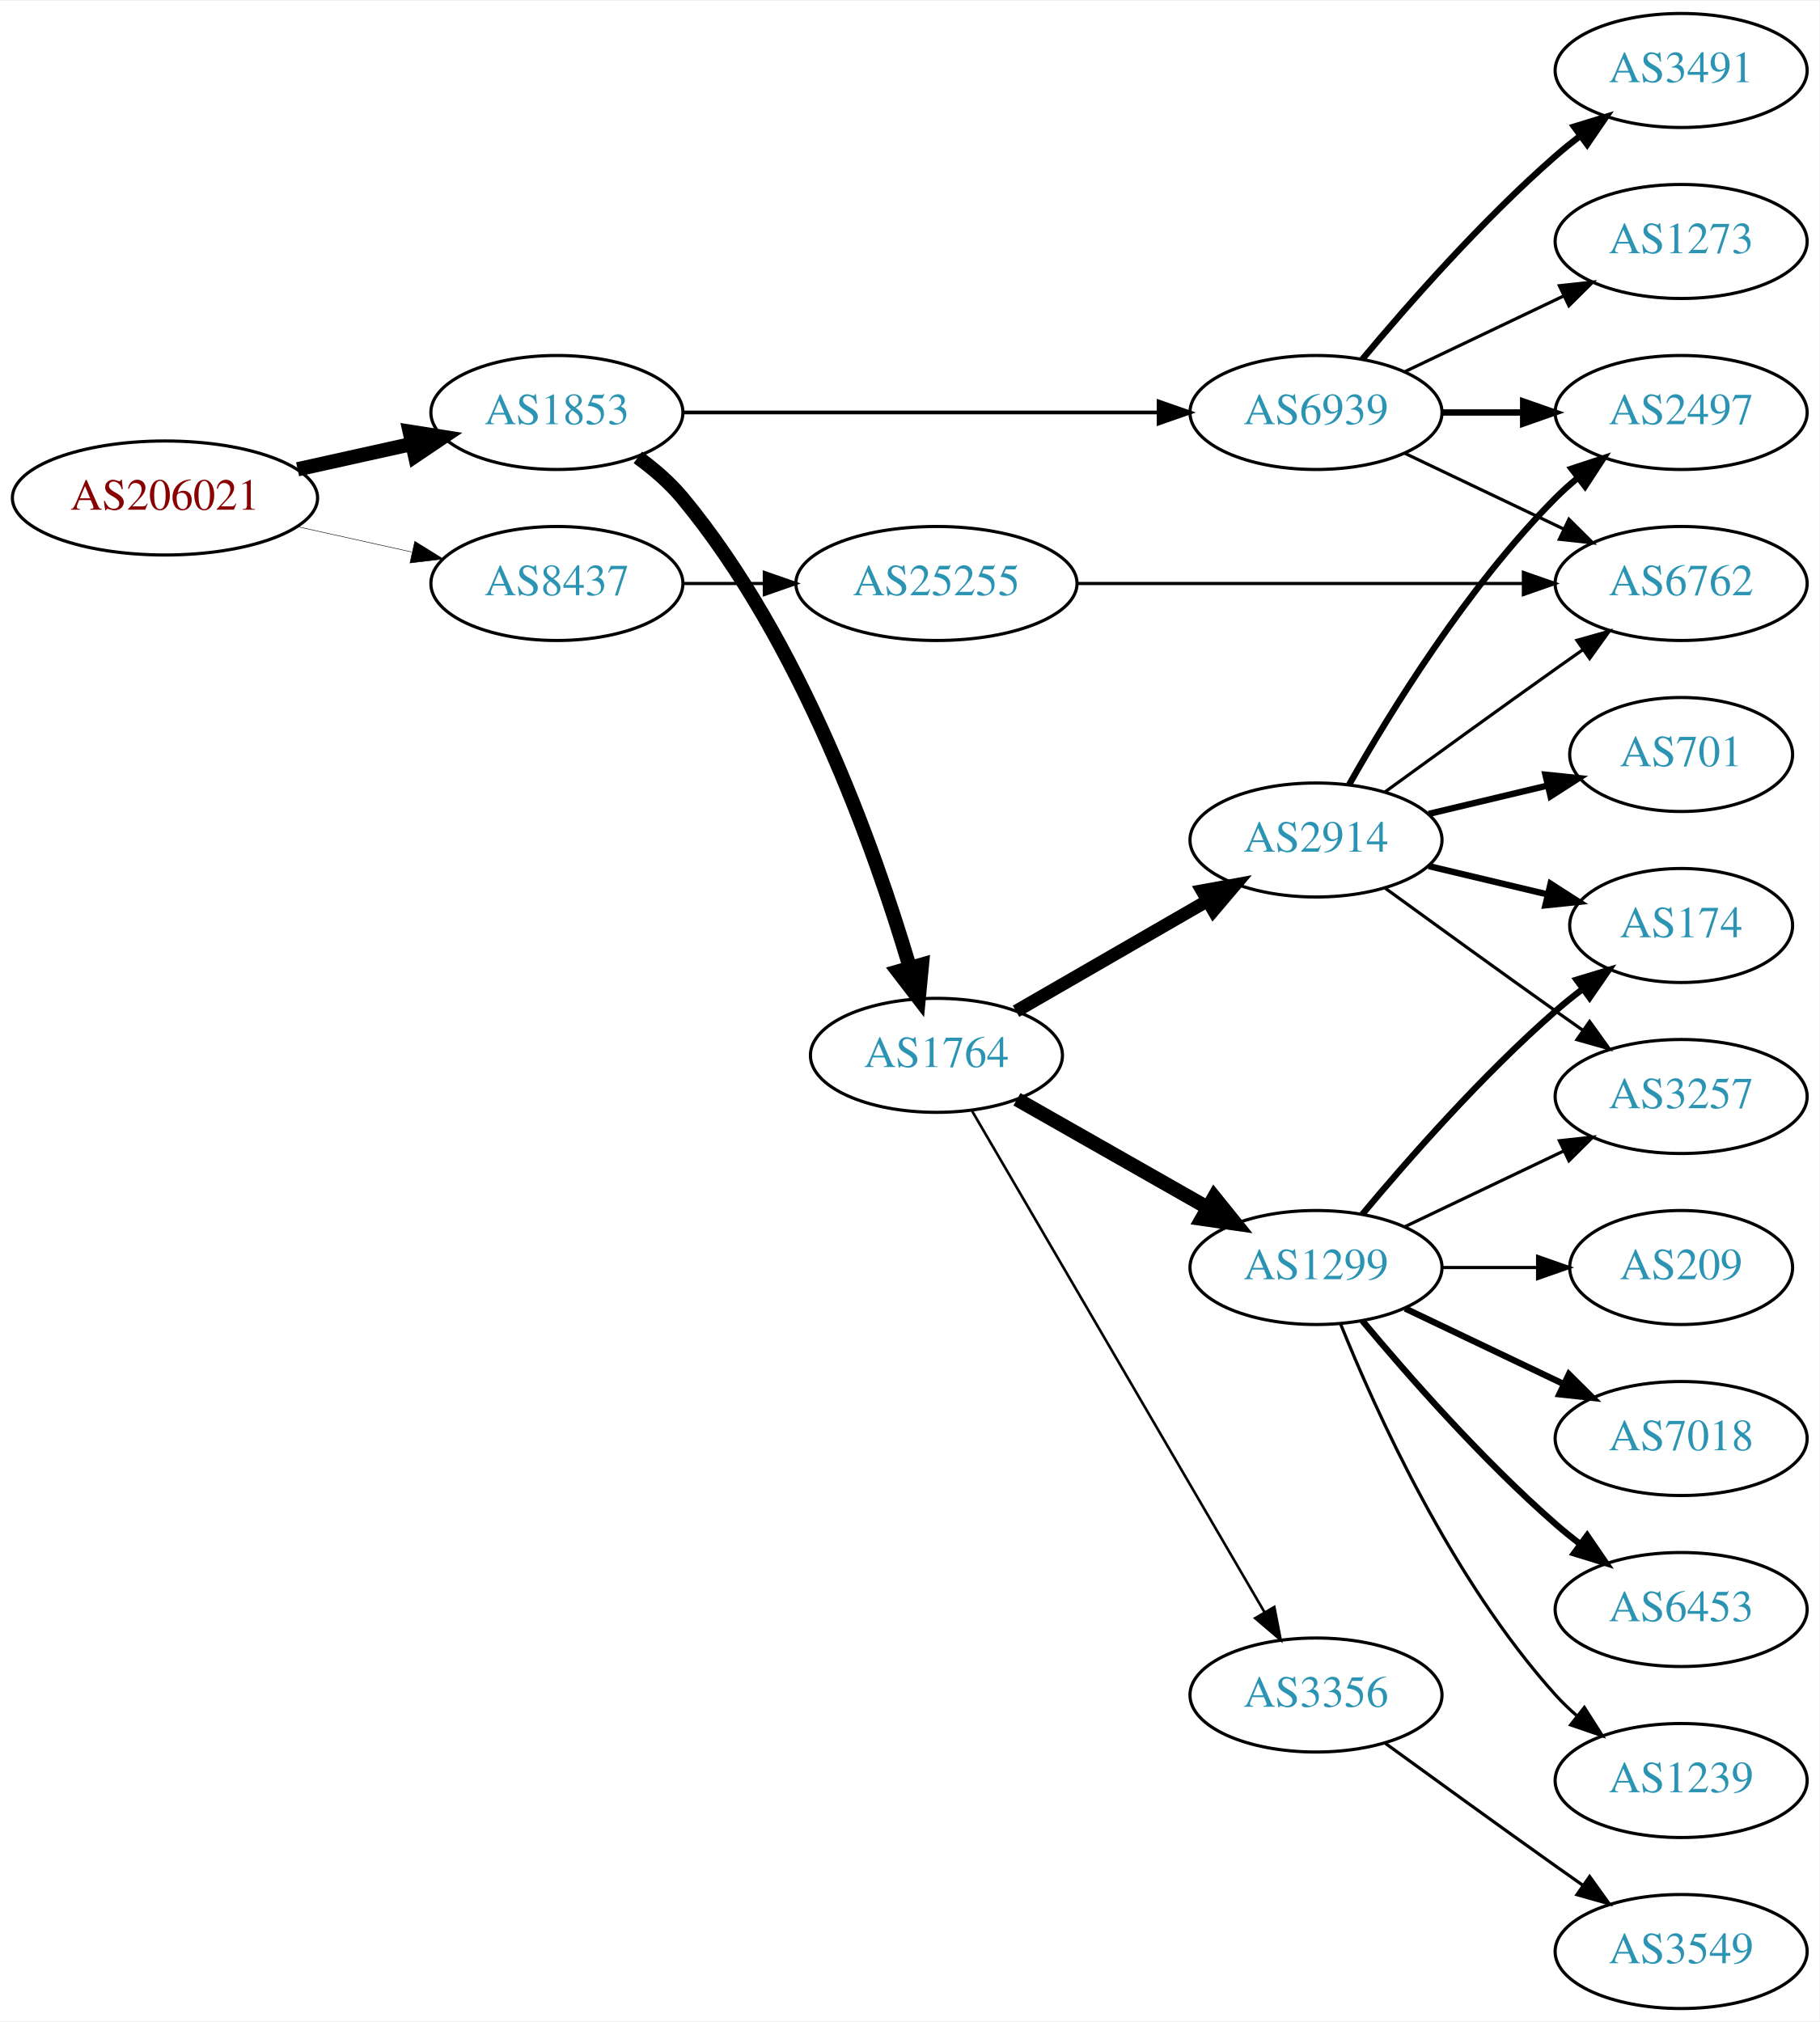
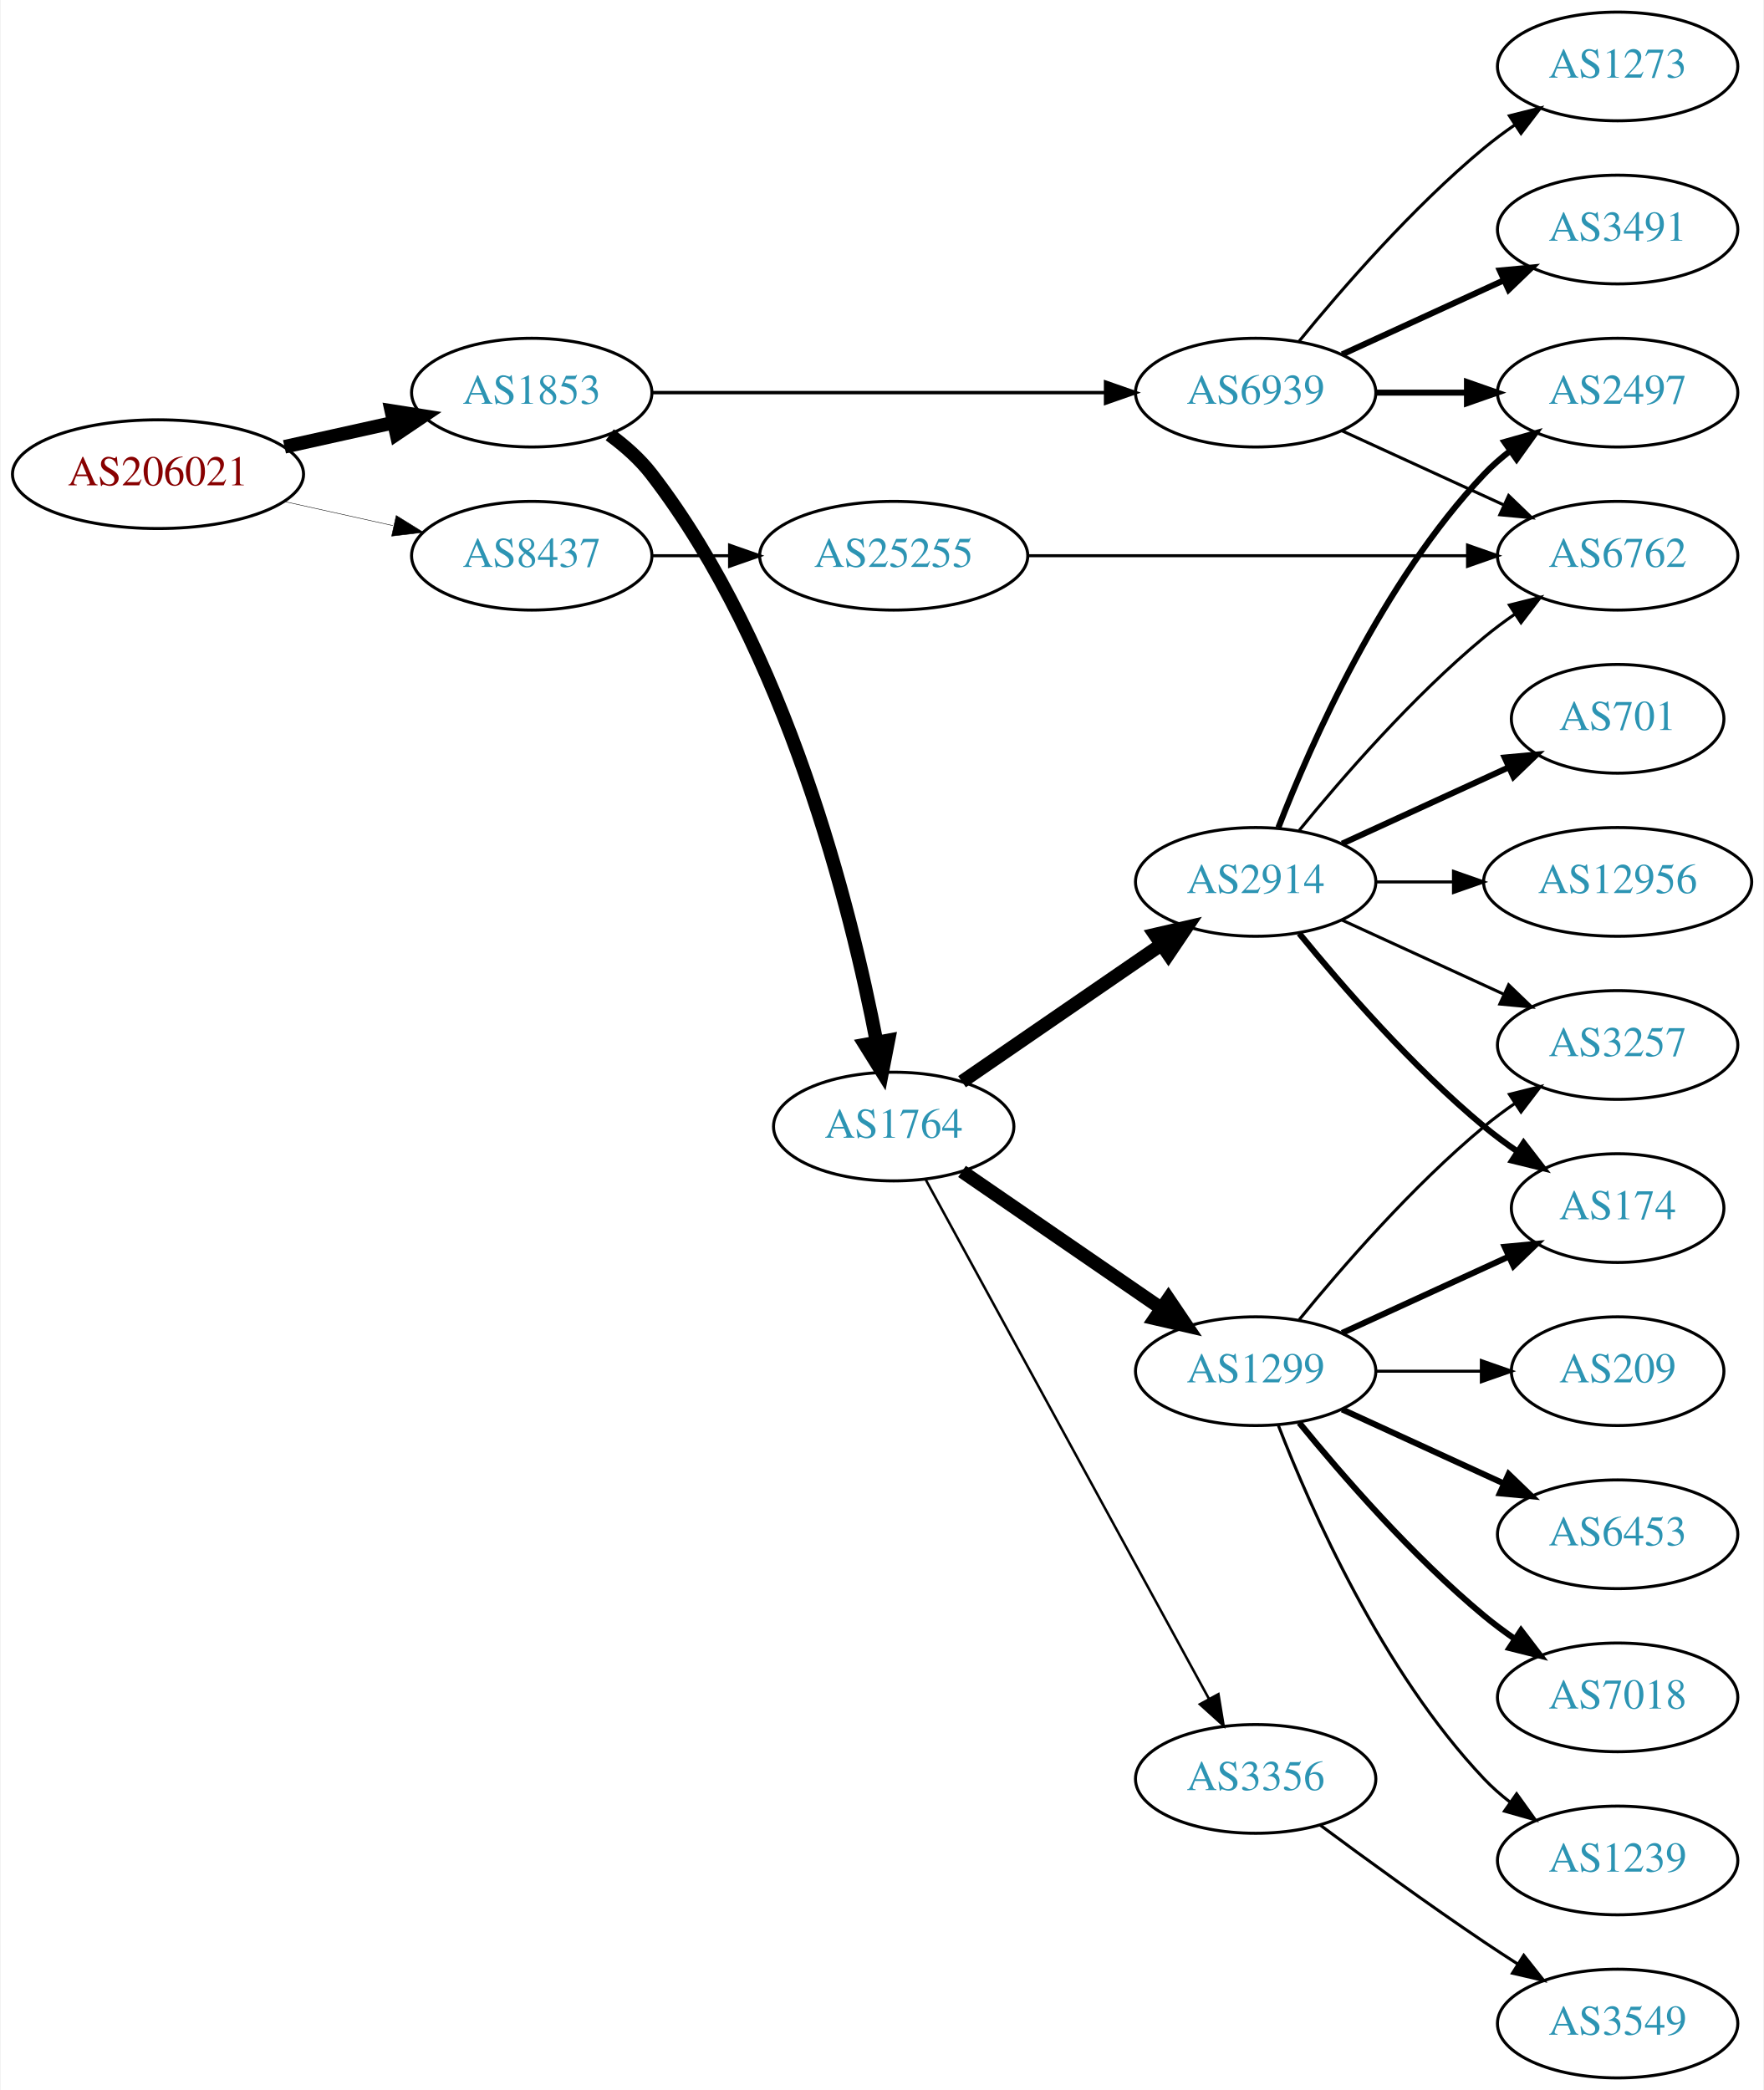
- <svg xmlns="http://www.w3.org/2000/svg" xmlns:xlink="http://www.w3.org/1999/xlink" width="574pt" height="638pt" viewBox="0.00 0.00 574.46 638.00">
-   <g id="graph0" class="graph" transform="scale(1 1) rotate(0) translate(4 634)">
-     <polygon fill="white" stroke="none" points="-4,4 -4,-634 570.463,-634 570.463,4 -4,4" />
+ <svg xmlns="http://www.w3.org/2000/svg" xmlns:xlink="http://www.w3.org/1999/xlink" width="584pt" height="692pt" viewBox="0.00 0.00 583.56 692.00">
+   <g id="graph0" class="graph" transform="scale(1 1) rotate(0) translate(4 688)">
+     <polygon fill="white" stroke="none" points="-4,4 -4,-688 579.562,-688 579.562,4 -4,4" />
    <g id="node1" class="node">
      <g id="a_node1">
        <a xlink:href="/asn/206021" xlink:title="AS206021 ~ Wirtschaftskammer Steiermark [AT]">
-           <ellipse fill="#ffffff" stroke="black" cx="48.096" cy="-477" rx="48.192" ry="18" />
-           <text text-anchor="middle" x="48.096" y="-473.3" font-family="Times,serif" font-size="14.00" fill="#880000">AS206021</text>
+           <ellipse fill="#ffffff" stroke="black" cx="48.096" cy="-531" rx="48.192" ry="18" />
+           <text text-anchor="middle" x="48.096" y="-527.3" font-family="Times,serif" font-size="14.00" fill="#880000">AS206021</text>
        </a>
      </g>
    </g>
    <g id="node2" class="node">
      <g id="a_node2">
        <a xlink:href="/asn/1853" xlink:title="AS1853 ~ ACOnet Backbone [AT]">
-           <ellipse fill="#ffffff" stroke="black" cx="171.838" cy="-504" rx="39.794" ry="18" />
-           <text text-anchor="middle" x="171.838" y="-500.3" font-family="Times,serif" font-size="14.00" fill="#2c94b3">AS1853</text>
+           <ellipse fill="#ffffff" stroke="black" cx="171.838" cy="-558" rx="39.794" ry="18" />
+           <text text-anchor="middle" x="171.838" y="-554.3" font-family="Times,serif" font-size="14.00" fill="#2c94b3">AS1853</text>
        </a>
      </g>
    </g>
    <g id="edge1" class="edge">
-       <path fill="none" stroke="black" stroke-width="4.5" d="M89.973,-486.066C101.513,-488.625 114.132,-491.424 125.896,-494.033" />
-       <polygon fill="black" stroke="black" stroke-width="4.5" points="125.351,-497.945 135.967,-496.266 127.057,-490.257 125.351,-497.945" />
+       <path fill="none" stroke="black" stroke-width="4.5" d="M89.973,-540.066C101.513,-542.625 114.132,-545.424 125.896,-548.033" />
+       <polygon fill="black" stroke="black" stroke-width="4.5" points="125.351,-551.945 135.967,-550.266 127.057,-544.257 125.351,-551.945" />
    </g>
    <g id="node3" class="node">
      <g id="a_node3">
        <a xlink:href="/asn/8437" xlink:title="AS8437 ~ Hutchison Drei Austria GmbH [AT]">
-           <ellipse fill="#ffffff" stroke="black" cx="171.838" cy="-450" rx="39.794" ry="18" />
-           <text text-anchor="middle" x="171.838" y="-446.3" font-family="Times,serif" font-size="14.00" fill="#2c94b3">AS8437</text>
+           <ellipse fill="#ffffff" stroke="black" cx="171.838" cy="-504" rx="39.794" ry="18" />
+           <text text-anchor="middle" x="171.838" y="-500.3" font-family="Times,serif" font-size="14.00" fill="#2c94b3">AS8437</text>
        </a>
      </g>
    </g>
    <g id="edge2" class="edge">
-       <path fill="none" stroke="black" stroke-width="0.155" d="M89.973,-467.934C101.513,-465.375 114.132,-462.576 125.896,-459.967" />
-       <polygon fill="black" stroke="black" stroke-width="0.155" points="126.962,-463.316 135.967,-457.734 125.446,-456.482 126.962,-463.316" />
+       <path fill="none" stroke="black" stroke-width="0.15" d="M89.973,-521.934C101.513,-519.375 114.132,-516.576 125.896,-513.967" />
+       <polygon fill="black" stroke="black" stroke-width="0.15" points="126.962,-517.316 135.967,-511.734 125.446,-510.482 126.962,-517.316" />
    </g>
    <g id="node4" class="node">
      <g id="a_node4">
        <a xlink:href="/asn/1764" xlink:title="AS1764 ~ NEXTLAYER-AS [AT]">
-           <ellipse fill="#ffffff" stroke="black" cx="291.681" cy="-301" rx="39.794" ry="18" />
-           <text text-anchor="middle" x="291.681" y="-297.3" font-family="Times,serif" font-size="14.00" fill="#2c94b3">AS1764</text>
+           <ellipse fill="#ffffff" stroke="black" cx="291.681" cy="-315" rx="39.794" ry="18" />
+           <text text-anchor="middle" x="291.681" y="-311.3" font-family="Times,serif" font-size="14.00" fill="#2c94b3">AS1764</text>
        </a>
      </g>
    </g>
    <g id="edge3" class="edge">
-       <path fill="none" stroke="black" stroke-width="4.5" d="M197.402,-489.83C202.497,-486.115 207.516,-481.79 211.484,-477 248.939,-431.795 272.221,-366.029 283.187,-329.019" />
-       <polygon fill="black" stroke="black" stroke-width="4.5" points="287.103,-329.645 286.076,-318.947 279.533,-327.473 287.103,-329.645" />
+       <path fill="none" stroke="black" stroke-width="4.5" d="M197.66,-544.036C202.741,-540.31 207.689,-535.928 211.484,-531 256.284,-472.822 277.582,-386.809 286.029,-342.942" />
+       <polygon fill="black" stroke="black" stroke-width="4.5" points="289.923,-343.538 287.863,-332.99 282.178,-342.112 289.923,-343.538" />
    </g>
    <g id="node5" class="node">
      <g id="a_node5">
        <a xlink:href="/asn/6939" xlink:title="AS6939 ~ Hurricane Electric LLC [US]">
-           <ellipse fill="#ffffff" stroke="black" cx="411.523" cy="-504" rx="39.794" ry="18" />
-           <text text-anchor="middle" x="411.523" y="-500.3" font-family="Times,serif" font-size="14.00" fill="#2c94b3">AS6939</text>
+           <ellipse fill="#ffffff" stroke="black" cx="411.523" cy="-558" rx="39.794" ry="18" />
+           <text text-anchor="middle" x="411.523" y="-554.3" font-family="Times,serif" font-size="14.00" fill="#2c94b3">AS6939</text>
        </a>
      </g>
    </g>
    <g id="edge4" class="edge">
-       <path fill="none" stroke="black" stroke-width="1.174" d="M211.555,-504C252.474,-504 317.114,-504 361.548,-504" />
-       <polygon fill="black" stroke="black" stroke-width="1.174" points="361.822,-507.5 371.822,-504 361.822,-500.5 361.822,-507.5" />
-     </g>
-     <g id="node21" class="node">
-       <g id="a_node21">
+       <path fill="none" stroke="black" stroke-width="1.125" d="M211.555,-558C252.474,-558 317.114,-558 361.548,-558" />
+       <polygon fill="black" stroke="black" stroke-width="1.125" points="361.822,-561.5 371.822,-558 361.822,-554.5 361.822,-561.5" />
+     </g>
+     <g id="node22" class="node">
+       <g id="a_node22">
        <a xlink:href="/asn/25255" xlink:title="AS25255 ~ ==&gt; TELE2 AUSTRIA &lt;== [AT]">
-           <ellipse fill="#ffffff" stroke="black" cx="291.681" cy="-450" rx="44.393" ry="18" />
-           <text text-anchor="middle" x="291.681" y="-446.3" font-family="Times,serif" font-size="14.00" fill="#2c94b3">AS25255</text>
-         </a>
-       </g>
-     </g>
-     <g id="edge24" class="edge">
-       <path fill="none" stroke="black" d="M211.751,-450C219.853,-450 228.528,-450 237.055,-450" />
-       <polygon fill="black" stroke="black" points="237.332,-453.5 247.332,-450 237.332,-446.5 237.332,-453.5" />
+           <ellipse fill="#ffffff" stroke="black" cx="291.681" cy="-504" rx="44.393" ry="18" />
+           <text text-anchor="middle" x="291.681" y="-500.3" font-family="Times,serif" font-size="14.00" fill="#2c94b3">AS25255</text>
+         </a>
+       </g>
+     </g>
+     <g id="edge25" class="edge">
+       <path fill="none" stroke="black" d="M211.751,-504C219.853,-504 228.528,-504 237.055,-504" />
+       <polygon fill="black" stroke="black" points="237.332,-507.5 247.332,-504 237.332,-500.5 237.332,-507.5" />
    </g>
    <g id="node6" class="node">
      <g id="a_node6">
        <a xlink:href="/asn/1299" xlink:title="AS1299 ~ Telia Carrier [EU]">
          <ellipse fill="#ffffff" stroke="black" cx="411.523" cy="-234" rx="39.794" ry="18" />
          <text text-anchor="middle" x="411.523" y="-230.3" font-family="Times,serif" font-size="14.00" fill="#2c94b3">AS1299</text>
        </a>
      </g>
    </g>
    <g id="edge5" class="edge">
-       <path fill="none" stroke="black" stroke-width="4.5" d="M317.098,-287.118C334.557,-277.191 358.258,-263.716 377.418,-252.822" />
-       <polygon fill="black" stroke="black" stroke-width="4.5" points="379.39,-256.23 386.137,-247.865 375.498,-249.384 379.39,-256.23" />
+       <path fill="none" stroke="black" stroke-width="4.5" d="M314.295,-300.143C332.783,-287.435 359.597,-269.005 380.227,-254.825" />
+       <polygon fill="black" stroke="black" stroke-width="4.5" points="382.636,-257.946 388.647,-249.037 378.175,-251.456 382.636,-257.946" />
    </g>
    <g id="node7" class="node">
      <g id="a_node7">
        <a xlink:href="/asn/3356" xlink:title="AS3356 ~ Level 3 Parent, LLC [US]">
          <ellipse fill="#ffffff" stroke="black" cx="411.523" cy="-99" rx="39.794" ry="18" />
          <text text-anchor="middle" x="411.523" y="-95.3" font-family="Times,serif" font-size="14.00" fill="#2c94b3">AS3356</text>
        </a>
      </g>
    </g>
    <g id="edge6" class="edge">
-       <path fill="none" stroke="black" stroke-width="0.818" d="M302.932,-283.427C323.704,-247.821 370.852,-167.002 395.254,-125.173" />
-       <polygon fill="black" stroke="black" stroke-width="0.818" points="398.363,-126.79 400.379,-116.388 392.317,-123.262 398.363,-126.79" />
+       <path fill="none" stroke="black" stroke-width="0.818" d="M302.324,-297.324C323.006,-259.416 371.718,-170.127 396.097,-125.441" />
+       <polygon fill="black" stroke="black" stroke-width="0.818" points="399.195,-127.072 400.912,-116.617 393.05,-123.72 399.195,-127.072" />
    </g>
    <g id="node8" class="node">
      <g id="a_node8">
        <a xlink:href="/asn/2914" xlink:title="AS2914 ~ NTT America, Inc. [US]">
-           <ellipse fill="#ffffff" stroke="black" cx="411.523" cy="-369" rx="39.794" ry="18" />
-           <text text-anchor="middle" x="411.523" y="-365.3" font-family="Times,serif" font-size="14.00" fill="#2c94b3">AS2914</text>
+           <ellipse fill="#ffffff" stroke="black" cx="411.523" cy="-396" rx="39.794" ry="18" />
+           <text text-anchor="middle" x="411.523" y="-392.3" font-family="Times,serif" font-size="14.00" fill="#2c94b3">AS2914</text>
        </a>
      </g>
    </g>
    <g id="edge7" class="edge">
-       <path fill="none" stroke="black" stroke-width="4.091" d="M316.812,-314.925C334.251,-324.988 358.025,-338.707 377.263,-349.808" />
-       <polygon fill="black" stroke="black" stroke-width="4.091" points="375.568,-352.962 386.019,-354.86 379.146,-346.762 375.568,-352.962" />
+       <path fill="none" stroke="black" stroke-width="4.5" d="M314.295,-329.857C332.783,-342.565 359.597,-360.995 380.227,-375.175" />
+       <polygon fill="black" stroke="black" stroke-width="4.5" points="378.175,-378.544 388.647,-380.963 382.636,-372.054 378.175,-378.544" />
+     </g>
+     <g id="node15" class="node">
+       <g id="a_node15">
+         <a xlink:href="/asn/3491" xlink:title="AS3491 ~ PCCW Global, Inc. [US]">
+           <ellipse fill="#ffffff" stroke="black" cx="531.366" cy="-612" rx="39.794" ry="18" />
+           <text text-anchor="middle" x="531.366" y="-608.3" font-family="Times,serif" font-size="14.00" fill="#2c94b3">AS3491</text>
+         </a>
+       </g>
+     </g>
+     <g id="edge14" class="edge">
+       <path fill="none" stroke="black" stroke-width="2" d="M440.152,-570.661C456.109,-577.973 476.379,-587.261 493.662,-595.181" />
+       <polygon fill="black" stroke="black" stroke-width="2" points="492.361,-598.435 502.91,-599.419 495.277,-592.071 492.361,-598.435" />
    </g>
    <g id="node16" class="node">
      <g id="a_node16">
        <a xlink:href="/asn/2497" xlink:title="AS2497 ~ Internet Initiative Japan Inc. [JP]">
-           <ellipse fill="#ffffff" stroke="black" cx="526.816" cy="-504" rx="39.794" ry="18" />
-           <text text-anchor="middle" x="526.816" y="-500.3" font-family="Times,serif" font-size="14.00" fill="#2c94b3">AS2497</text>
-         </a>
-       </g>
-     </g>
-     <g id="edge20" class="edge">
-       <path fill="none" stroke="black" stroke-width="2" d="M451.195,-504C459.398,-504 468.162,-504 476.694,-504" />
-       <polygon fill="black" stroke="black" stroke-width="2" points="476.934,-507.5 486.934,-504 476.933,-500.5 476.934,-507.5" />
+           <ellipse fill="#ffffff" stroke="black" cx="531.366" cy="-558" rx="39.794" ry="18" />
+           <text text-anchor="middle" x="531.366" y="-554.3" font-family="Times,serif" font-size="14.00" fill="#2c94b3">AS2497</text>
+         </a>
+       </g>
+     </g>
+     <g id="edge15" class="edge">
+       <path fill="none" stroke="black" stroke-width="2" d="M451.436,-558C460.989,-558 471.339,-558 481.301,-558" />
+       <polygon fill="black" stroke="black" stroke-width="2" points="481.494,-561.5 491.494,-558 481.494,-554.5 481.494,-561.5" />
    </g>
    <g id="node17" class="node">
      <g id="a_node17">
+         <a xlink:href="/asn/1273" xlink:title="AS1273 ~ Vodafone Group PLC [EU]">
+           <ellipse fill="#ffffff" stroke="black" cx="531.366" cy="-666" rx="39.794" ry="18" />
+           <text text-anchor="middle" x="531.366" y="-662.3" font-family="Times,serif" font-size="14.00" fill="#2c94b3">AS1273</text>
+         </a>
+       </g>
+     </g>
+     <g id="edge16" class="edge">
+       <path fill="none" stroke="black" d="M425.942,-575.065C440.057,-592.375 463.471,-619.345 487.17,-639 490.386,-641.668 493.886,-644.27 497.457,-646.741" />
+       <polygon fill="black" stroke="black" points="495.535,-649.666 505.813,-652.236 499.381,-643.817 495.535,-649.666" />
+     </g>
+     <g id="node18" class="node">
+       <g id="a_node18">
        <a xlink:href="/asn/6762" xlink:title="AS6762 ~ TELECOM ITALIA SPARKLE S.p.A. [IT]">
-           <ellipse fill="#ffffff" stroke="black" cx="526.816" cy="-450" rx="39.794" ry="18" />
-           <text text-anchor="middle" x="526.816" y="-446.3" font-family="Times,serif" font-size="14.00" fill="#2c94b3">AS6762</text>
-         </a>
-       </g>
-     </g>
-     <g id="edge23" class="edge">
-       <path fill="none" stroke="black" d="M439.66,-491.066C454.654,-483.919 473.475,-474.948 489.698,-467.215" />
-       <polygon fill="black" stroke="black" points="491.38,-470.291 498.901,-462.829 488.368,-463.972 491.38,-470.291" />
-     </g>
-     <g id="node19" class="node">
-       <g id="a_node19">
-         <a xlink:href="/asn/3491" xlink:title="AS3491 ~ PCCW Global, Inc. [US]">
-           <ellipse fill="#ffffff" stroke="black" cx="526.816" cy="-612" rx="39.794" ry="18" />
-           <text text-anchor="middle" x="526.816" y="-608.3" font-family="Times,serif" font-size="14.00" fill="#2c94b3">AS3491</text>
-         </a>
-       </g>
-     </g>
-     <g id="edge21" class="edge">
-       <path fill="none" stroke="black" stroke-width="2" d="M426.153,-520.817C440.436,-537.929 463.982,-564.745 487.17,-585 489.635,-587.154 492.274,-589.294 494.971,-591.372" />
-       <polygon fill="black" stroke="black" stroke-width="2" points="492.996,-594.264 503.125,-597.37 497.144,-588.625 492.996,-594.264" />
-     </g>
-     <g id="node20" class="node">
-       <g id="a_node20">
-         <a xlink:href="/asn/1273" xlink:title="AS1273 ~ Vodafone Group PLC [EU]">
-           <ellipse fill="#ffffff" stroke="black" cx="526.816" cy="-558" rx="39.794" ry="18" />
-           <text text-anchor="middle" x="526.816" y="-554.3" font-family="Times,serif" font-size="14.00" fill="#2c94b3">AS1273</text>
-         </a>
-       </g>
-     </g>
-     <g id="edge22" class="edge">
-       <path fill="none" stroke="black" d="M439.66,-516.934C454.654,-524.081 473.475,-533.052 489.698,-540.785" />
-       <polygon fill="black" stroke="black" points="488.368,-544.028 498.901,-545.171 491.38,-537.709 488.368,-544.028" />
+           <ellipse fill="#ffffff" stroke="black" cx="531.366" cy="-504" rx="39.794" ry="18" />
+           <text text-anchor="middle" x="531.366" y="-500.3" font-family="Times,serif" font-size="14.00" fill="#2c94b3">AS6762</text>
+         </a>
+       </g>
+     </g>
+     <g id="edge17" class="edge">
+       <path fill="none" stroke="black" d="M440.152,-545.339C456.109,-538.027 476.379,-528.739 493.662,-520.819" />
+       <polygon fill="black" stroke="black" points="495.277,-523.929 502.91,-516.581 492.361,-517.565 495.277,-523.929" />
    </g>
    <g id="node9" class="node">
      <g id="a_node9">
-         <a xlink:href="/asn/7018" xlink:title="AS7018 ~ AT&amp;T Services, Inc. [US]">
-           <ellipse fill="#ffffff" stroke="black" cx="526.816" cy="-180" rx="39.794" ry="18" />
-           <text text-anchor="middle" x="526.816" y="-176.3" font-family="Times,serif" font-size="14.00" fill="#2c94b3">AS7018</text>
+         <a xlink:href="/asn/174" xlink:title="AS174 ~ Cogent Communications [US]">
+           <ellipse fill="#ffffff" stroke="black" cx="531.366" cy="-288" rx="35.194" ry="18" />
+           <text text-anchor="middle" x="531.366" y="-284.3" font-family="Times,serif" font-size="14.00" fill="#2c94b3">AS174</text>
        </a>
      </g>
    </g>
    <g id="edge8" class="edge">
-       <path fill="none" stroke="black" stroke-width="2" d="M439.66,-221.066C454.654,-213.919 473.475,-204.948 489.698,-197.215" />
-       <polygon fill="black" stroke="black" stroke-width="2" points="491.38,-200.291 498.901,-192.829 488.368,-193.972 491.38,-200.291" />
+       <path fill="none" stroke="black" stroke-width="2" d="M440.152,-246.661C456.568,-254.183 477.55,-263.798 495.147,-271.861" />
+       <polygon fill="black" stroke="black" stroke-width="2" points="493.975,-275.174 504.524,-276.158 496.891,-268.811 493.975,-275.174" />
    </g>
    <g id="node10" class="node">
      <g id="a_node10">
-         <a xlink:href="/asn/3257" xlink:title="AS3257 ~ GTT [DE]">
-           <ellipse fill="#ffffff" stroke="black" cx="526.816" cy="-288" rx="39.794" ry="18" />
-           <text text-anchor="middle" x="526.816" y="-284.3" font-family="Times,serif" font-size="14.00" fill="#2c94b3">AS3257</text>
+         <a xlink:href="/asn/6453" xlink:title="AS6453 ~ TATA COMMUNICATIONS (AMERICA) INC [US]">
+           <ellipse fill="#ffffff" stroke="black" cx="531.366" cy="-180" rx="39.794" ry="18" />
+           <text text-anchor="middle" x="531.366" y="-176.3" font-family="Times,serif" font-size="14.00" fill="#2c94b3">AS6453</text>
        </a>
      </g>
    </g>
    <g id="edge9" class="edge">
-       <path fill="none" stroke="black" d="M439.66,-246.934C454.654,-254.081 473.475,-263.052 489.698,-270.785" />
-       <polygon fill="black" stroke="black" points="488.368,-274.028 498.901,-275.171 491.38,-267.709 488.368,-274.028" />
+       <path fill="none" stroke="black" stroke-width="2" d="M440.152,-221.339C456.109,-214.027 476.379,-204.739 493.662,-196.819" />
+       <polygon fill="black" stroke="black" stroke-width="2" points="495.277,-199.929 502.91,-192.581 492.361,-193.565 495.277,-199.929" />
    </g>
    <g id="node11" class="node">
      <g id="a_node11">
-         <a xlink:href="/asn/6453" xlink:title="AS6453 ~ TATA COMMUNICATIONS (AMERICA) INC [US]">
-           <ellipse fill="#ffffff" stroke="black" cx="526.816" cy="-126" rx="39.794" ry="18" />
-           <text text-anchor="middle" x="526.816" y="-122.3" font-family="Times,serif" font-size="14.00" fill="#2c94b3">AS6453</text>
+         <a xlink:href="/asn/7018" xlink:title="AS7018 ~ AT&amp;T Services, Inc. [US]">
+           <ellipse fill="#ffffff" stroke="black" cx="531.366" cy="-126" rx="39.794" ry="18" />
+           <text text-anchor="middle" x="531.366" y="-122.3" font-family="Times,serif" font-size="14.00" fill="#2c94b3">AS7018</text>
        </a>
      </g>
    </g>
    <g id="edge10" class="edge">
-       <path fill="none" stroke="black" stroke-width="2" d="M426.153,-217.183C440.436,-200.071 463.982,-173.255 487.17,-153 489.635,-150.846 492.274,-148.706 494.971,-146.628" />
-       <polygon fill="black" stroke="black" stroke-width="2" points="497.144,-149.375 503.125,-140.63 492.996,-143.736 497.144,-149.375" />
+       <path fill="none" stroke="black" stroke-width="2" d="M425.942,-216.935C440.057,-199.625 463.471,-172.655 487.17,-153 490.386,-150.332 493.886,-147.73 497.457,-145.259" />
+       <polygon fill="black" stroke="black" stroke-width="2" points="499.381,-148.183 505.813,-139.764 495.535,-142.334 499.381,-148.183" />
    </g>
    <g id="node12" class="node">
      <g id="a_node12">
        <a xlink:href="/asn/1239" xlink:title="AS1239 ~ Sprint [US]">
-           <ellipse fill="#ffffff" stroke="black" cx="526.816" cy="-72" rx="39.794" ry="18" />
-           <text text-anchor="middle" x="526.816" y="-68.3" font-family="Times,serif" font-size="14.00" fill="#2c94b3">AS1239</text>
+           <ellipse fill="#ffffff" stroke="black" cx="531.366" cy="-72" rx="39.794" ry="18" />
+           <text text-anchor="middle" x="531.366" y="-68.3" font-family="Times,serif" font-size="14.00" fill="#2c94b3">AS1239</text>
        </a>
      </g>
    </g>
    <g id="edge11" class="edge">
-       <path fill="none" stroke="black" d="M419.271,-216.213C430.322,-188.757 454.375,-135.422 487.17,-99 489.172,-96.776 491.391,-94.637 493.723,-92.603" />
-       <polygon fill="black" stroke="black" points="496.254,-95.065 501.942,-86.127 491.921,-89.567 496.254,-95.065" />
+       <path fill="none" stroke="black" d="M419.046,-216.006C429.797,-188.272 453.454,-134.571 487.17,-99 489.755,-96.272 492.673,-93.706 495.741,-91.323" />
+       <polygon fill="black" stroke="black" points="497.92,-94.07 504.09,-85.457 493.895,-88.342 497.92,-94.07" />
    </g>
    <g id="node13" class="node">
      <g id="a_node13">
-         <a xlink:href="/asn/174" xlink:title="AS174 ~ Cogent Communications [US]">
-           <ellipse fill="#ffffff" stroke="black" cx="526.816" cy="-342" rx="35.194" ry="18" />
-           <text text-anchor="middle" x="526.816" y="-338.3" font-family="Times,serif" font-size="14.00" fill="#2c94b3">AS174</text>
+         <a xlink:href="/asn/3257" xlink:title="AS3257 ~ GTT [DE]">
+           <ellipse fill="#ffffff" stroke="black" cx="531.366" cy="-342" rx="39.794" ry="18" />
+           <text text-anchor="middle" x="531.366" y="-338.3" font-family="Times,serif" font-size="14.00" fill="#2c94b3">AS3257</text>
        </a>
      </g>
    </g>
    <g id="edge12" class="edge">
-       <path fill="none" stroke="black" stroke-width="2" d="M426.153,-250.817C440.436,-267.929 463.982,-294.745 487.17,-315 489.839,-317.332 492.712,-319.648 495.642,-321.886" />
-       <polygon fill="black" stroke="black" stroke-width="2" points="493.793,-324.87 503.934,-327.939 497.92,-319.216 493.793,-324.87" />
+       <path fill="none" stroke="black" d="M425.942,-251.065C440.057,-268.375 463.471,-295.345 487.17,-315 490.386,-317.668 493.886,-320.27 497.457,-322.741" />
+       <polygon fill="black" stroke="black" points="495.535,-325.666 505.813,-328.236 499.381,-319.817 495.535,-325.666" />
    </g>
    <g id="node14" class="node">
      <g id="a_node14">
        <a xlink:href="/asn/209" xlink:title="AS209 ~ CenturyLink Communications, LLC [US]">
-           <ellipse fill="#ffffff" stroke="black" cx="526.816" cy="-234" rx="35.194" ry="18" />
-           <text text-anchor="middle" x="526.816" y="-230.3" font-family="Times,serif" font-size="14.00" fill="#2c94b3">AS209</text>
+           <ellipse fill="#ffffff" stroke="black" cx="531.366" cy="-234" rx="35.194" ry="18" />
+           <text text-anchor="middle" x="531.366" y="-230.3" font-family="Times,serif" font-size="14.00" fill="#2c94b3">AS209</text>
        </a>
      </g>
    </g>
    <g id="edge13" class="edge">
-       <path fill="none" stroke="black" d="M451.195,-234C460.901,-234 471.391,-234 481.354,-234" />
-       <polygon fill="black" stroke="black" points="481.491,-237.5 491.491,-234 481.49,-230.5 481.491,-237.5" />
-     </g>
-     <g id="node18" class="node">
-       <g id="a_node18">
+       <path fill="none" stroke="black" d="M451.436,-234C462.523,-234 474.682,-234 486.064,-234" />
+       <polygon fill="black" stroke="black" points="486.246,-237.5 496.246,-234 486.246,-230.5 486.246,-237.5" />
+     </g>
+     <g id="node21" class="node">
+       <g id="a_node21">
        <a xlink:href="/asn/3549" xlink:title="AS3549 ~ Level 3 Parent, LLC [US]">
-           <ellipse fill="#ffffff" stroke="black" cx="526.816" cy="-18" rx="39.794" ry="18" />
-           <text text-anchor="middle" x="526.816" y="-14.3" font-family="Times,serif" font-size="14.00" fill="#2c94b3">AS3549</text>
-         </a>
-       </g>
+           <ellipse fill="#ffffff" stroke="black" cx="531.366" cy="-18" rx="39.794" ry="18" />
+           <text text-anchor="middle" x="531.366" y="-14.3" font-family="Times,serif" font-size="14.00" fill="#2c94b3">AS3549</text>
+         </a>
+       </g>
+     </g>
+     <g id="edge24" class="edge">
+       <path fill="none" stroke="black" d="M432.853,-83.723C447.716,-72.696 468.46,-57.593 487.17,-45 490.719,-42.611 494.469,-40.161 498.217,-37.758" />
+       <polygon fill="black" stroke="black" points="500.285,-40.591 506.866,-32.288 496.544,-34.675 500.285,-40.591" />
+     </g>
+     <g id="edge18" class="edge">
+       <path fill="none" stroke="black" stroke-width="2" d="M425.942,-378.935C440.057,-361.625 463.471,-334.655 487.17,-315 490.633,-312.128 494.425,-309.331 498.28,-306.692" />
+       <polygon fill="black" stroke="black" stroke-width="2" points="500.241,-309.592 506.712,-301.203 496.422,-303.725 500.241,-309.592" />
+     </g>
+     <g id="edge20" class="edge">
+       <path fill="none" stroke="black" d="M440.152,-383.339C456.109,-376.027 476.379,-366.739 493.662,-358.819" />
+       <polygon fill="black" stroke="black" points="495.277,-361.929 502.91,-354.581 492.361,-355.565 495.277,-361.929" />
    </g>
    <g id="edge19" class="edge">
-       <path fill="none" stroke="black" d="M433.371,-83.778C448.305,-72.909 468.919,-57.975 487.17,-45 489.99,-42.995 492.933,-40.915 495.881,-38.841" />
-       <polygon fill="black" stroke="black" points="497.927,-41.681 504.106,-33.074 493.908,-35.95 497.927,-41.681" />
-     </g>
-     <g id="edge16" class="edge">
-       <path fill="none" stroke="black" d="M433.371,-353.778C448.305,-342.909 468.919,-327.975 487.17,-315 489.99,-312.995 492.933,-310.915 495.881,-308.841" />
-       <polygon fill="black" stroke="black" points="497.927,-311.681 504.106,-303.074 493.908,-305.95 497.927,-311.681" />
-     </g>
-     <g id="edge14" class="edge">
-       <path fill="none" stroke="black" stroke-width="2" d="M447.13,-360.752C458.925,-357.942 472.229,-354.771 484.497,-351.847" />
-       <polygon fill="black" stroke="black" stroke-width="2" points="485.586,-355.186 494.502,-349.463 483.963,-348.376 485.586,-355.186" />
-     </g>
-     <g id="node15" class="node">
-       <g id="a_node15">
+       <path fill="none" stroke="black" stroke-width="2" d="M419.046,-413.994C429.797,-441.728 453.454,-495.429 487.17,-531 489.755,-533.728 492.673,-536.294 495.741,-538.677" />
+       <polygon fill="black" stroke="black" stroke-width="2" points="493.895,-541.658 504.09,-544.543 497.92,-535.93 493.895,-541.658" />
+     </g>
+     <g id="edge22" class="edge">
+       <path fill="none" stroke="black" d="M425.942,-413.065C440.057,-430.375 463.471,-457.345 487.17,-477 490.386,-479.668 493.886,-482.27 497.457,-484.741" />
+       <polygon fill="black" stroke="black" points="495.535,-487.666 505.813,-490.236 499.381,-481.817 495.535,-487.666" />
+     </g>
+     <g id="node19" class="node">
+       <g id="a_node19">
        <a xlink:href="/asn/701" xlink:title="AS701 ~ UUNET [US]">
-           <ellipse fill="#ffffff" stroke="black" cx="526.816" cy="-396" rx="35.194" ry="18" />
-           <text text-anchor="middle" x="526.816" y="-392.3" font-family="Times,serif" font-size="14.00" fill="#2c94b3">AS701</text>
-         </a>
-       </g>
-     </g>
-     <g id="edge15" class="edge">
-       <path fill="none" stroke="black" stroke-width="2" d="M447.13,-377.248C458.925,-380.058 472.229,-383.229 484.497,-386.153" />
-       <polygon fill="black" stroke="black" stroke-width="2" points="483.963,-389.624 494.502,-388.537 485.586,-382.814 483.963,-389.624" />
-     </g>
-     <g id="edge17" class="edge">
-       <path fill="none" stroke="black" stroke-width="2" d="M421.983,-386.49C434.765,-409.096 459.197,-448.886 487.17,-477 489.28,-479.121 491.576,-481.188 493.962,-483.171" />
-       <polygon fill="black" stroke="black" stroke-width="2" points="492.214,-486.242 502.277,-489.556 496.477,-480.69 492.214,-486.242" />
-     </g>
-     <g id="edge18" class="edge">
-       <path fill="none" stroke="black" d="M433.371,-384.222C448.305,-395.091 468.919,-410.025 487.17,-423 489.99,-425.005 492.933,-427.085 495.881,-429.159" />
-       <polygon fill="black" stroke="black" points="493.908,-432.05 504.106,-434.926 497.927,-426.319 493.908,-432.05" />
-     </g>
-     <g id="edge25" class="edge">
-       <path fill="none" stroke="black" d="M335.985,-450C375.924,-450 435.159,-450 476.813,-450" />
-       <polygon fill="black" stroke="black" points="477.003,-453.5 487.002,-450 477.002,-446.5 477.003,-453.5" />
+           <ellipse fill="#ffffff" stroke="black" cx="531.366" cy="-450" rx="35.194" ry="18" />
+           <text text-anchor="middle" x="531.366" y="-446.3" font-family="Times,serif" font-size="14.00" fill="#2c94b3">AS701</text>
+         </a>
+       </g>
+     </g>
+     <g id="edge21" class="edge">
+       <path fill="none" stroke="black" stroke-width="2" d="M440.152,-408.661C456.568,-416.183 477.55,-425.798 495.147,-433.861" />
+       <polygon fill="black" stroke="black" stroke-width="2" points="493.975,-437.174 504.524,-438.158 496.891,-430.811 493.975,-437.174" />
+     </g>
+     <g id="node20" class="node">
+       <g id="a_node20">
+         <a xlink:href="/asn/12956" xlink:title="AS12956 ~ TELXIUS [ES]">
+           <ellipse fill="#ffffff" stroke="black" cx="531.366" cy="-396" rx="44.393" ry="18" />
+           <text text-anchor="middle" x="531.366" y="-392.3" font-family="Times,serif" font-size="14.00" fill="#2c94b3">AS12956</text>
+         </a>
+       </g>
+     </g>
+     <g id="edge23" class="edge">
+       <path fill="none" stroke="black" d="M451.436,-396C459.538,-396 468.214,-396 476.74,-396" />
+       <polygon fill="black" stroke="black" points="477.018,-399.5 487.017,-396 477.017,-392.5 477.018,-399.5" />
+     </g>
+     <g id="edge26" class="edge">
+       <path fill="none" stroke="black" d="M335.999,-504C377.068,-504 438.682,-504 481.488,-504" />
+       <polygon fill="black" stroke="black" points="481.671,-507.5 491.671,-504 481.671,-500.5 481.671,-507.5" />
    </g>
  </g>
</svg>
